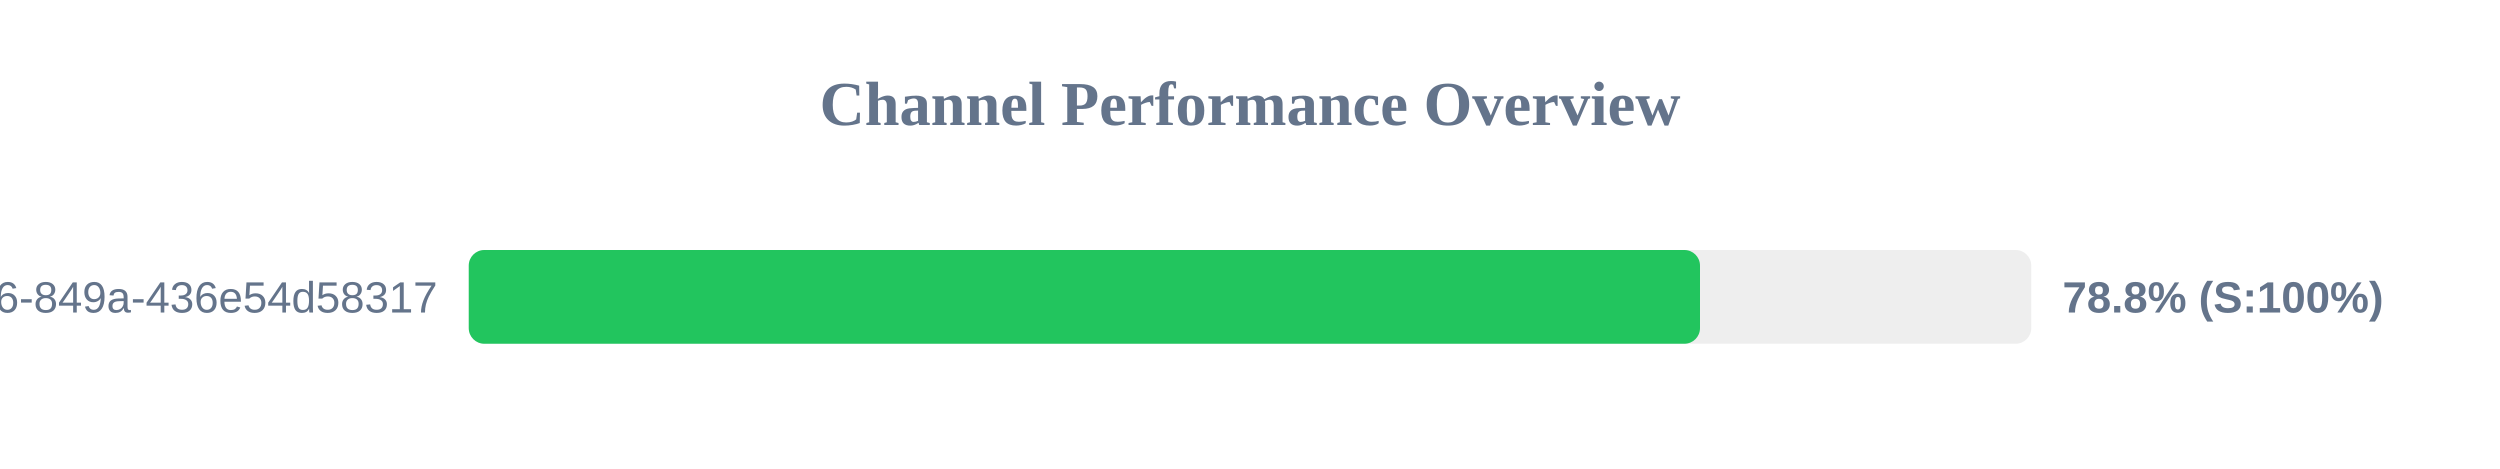
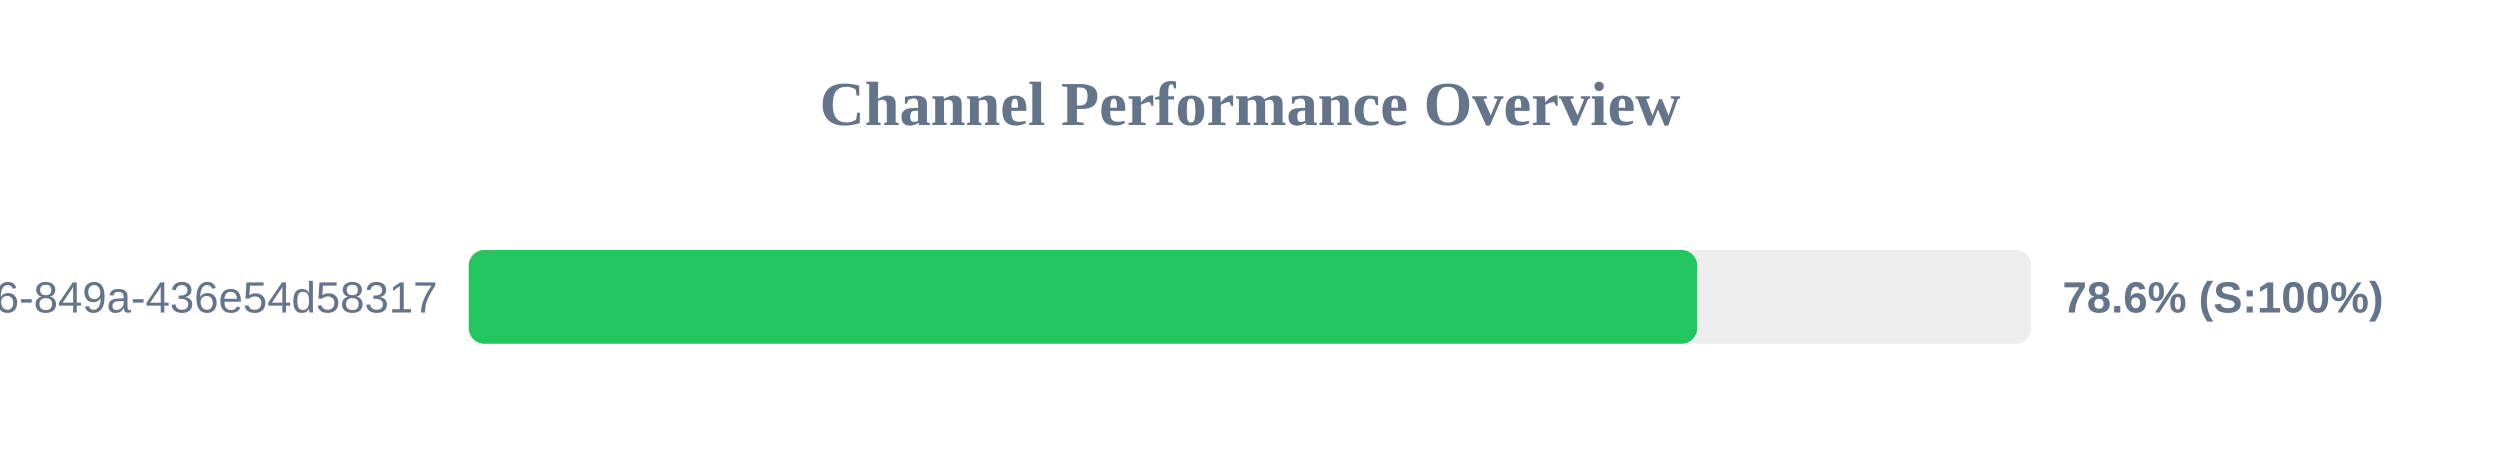
<svg xmlns="http://www.w3.org/2000/svg" width="800" height="150" version="1.1">
  <style>
        .row { font: 14px Arial; fill: #64748b; }
        .score { font: bold 14px Arial; fill: #64748b; }
    </style>
  <text x="400" y="40" text-anchor="middle" font-size="20px" font-weight="bold" fill="#64748b">Channel Performance Overview</text>
  <rect x="150" y="80" width="500" height="30" fill="#eee" rx="5" />
-   <rect x="150" y="80" width="394.0" height="30" fill="#22c55e" rx="5" />
+   <rect x="150" y="80" width="393.1" height="30" fill="#22c55e" rx="5" />
  <text x="140" y="100" text-anchor="end" class="row">?uuid=29fbd51f-03c8-4d76-849a-436e54d58317</text>
-   <text x="660" y="100" text-anchor="start" class="score">78.8% (S:100%)</text>
+   <text x="660" y="100" text-anchor="start" class="score">78.6% (S:100%)</text>
</svg>
